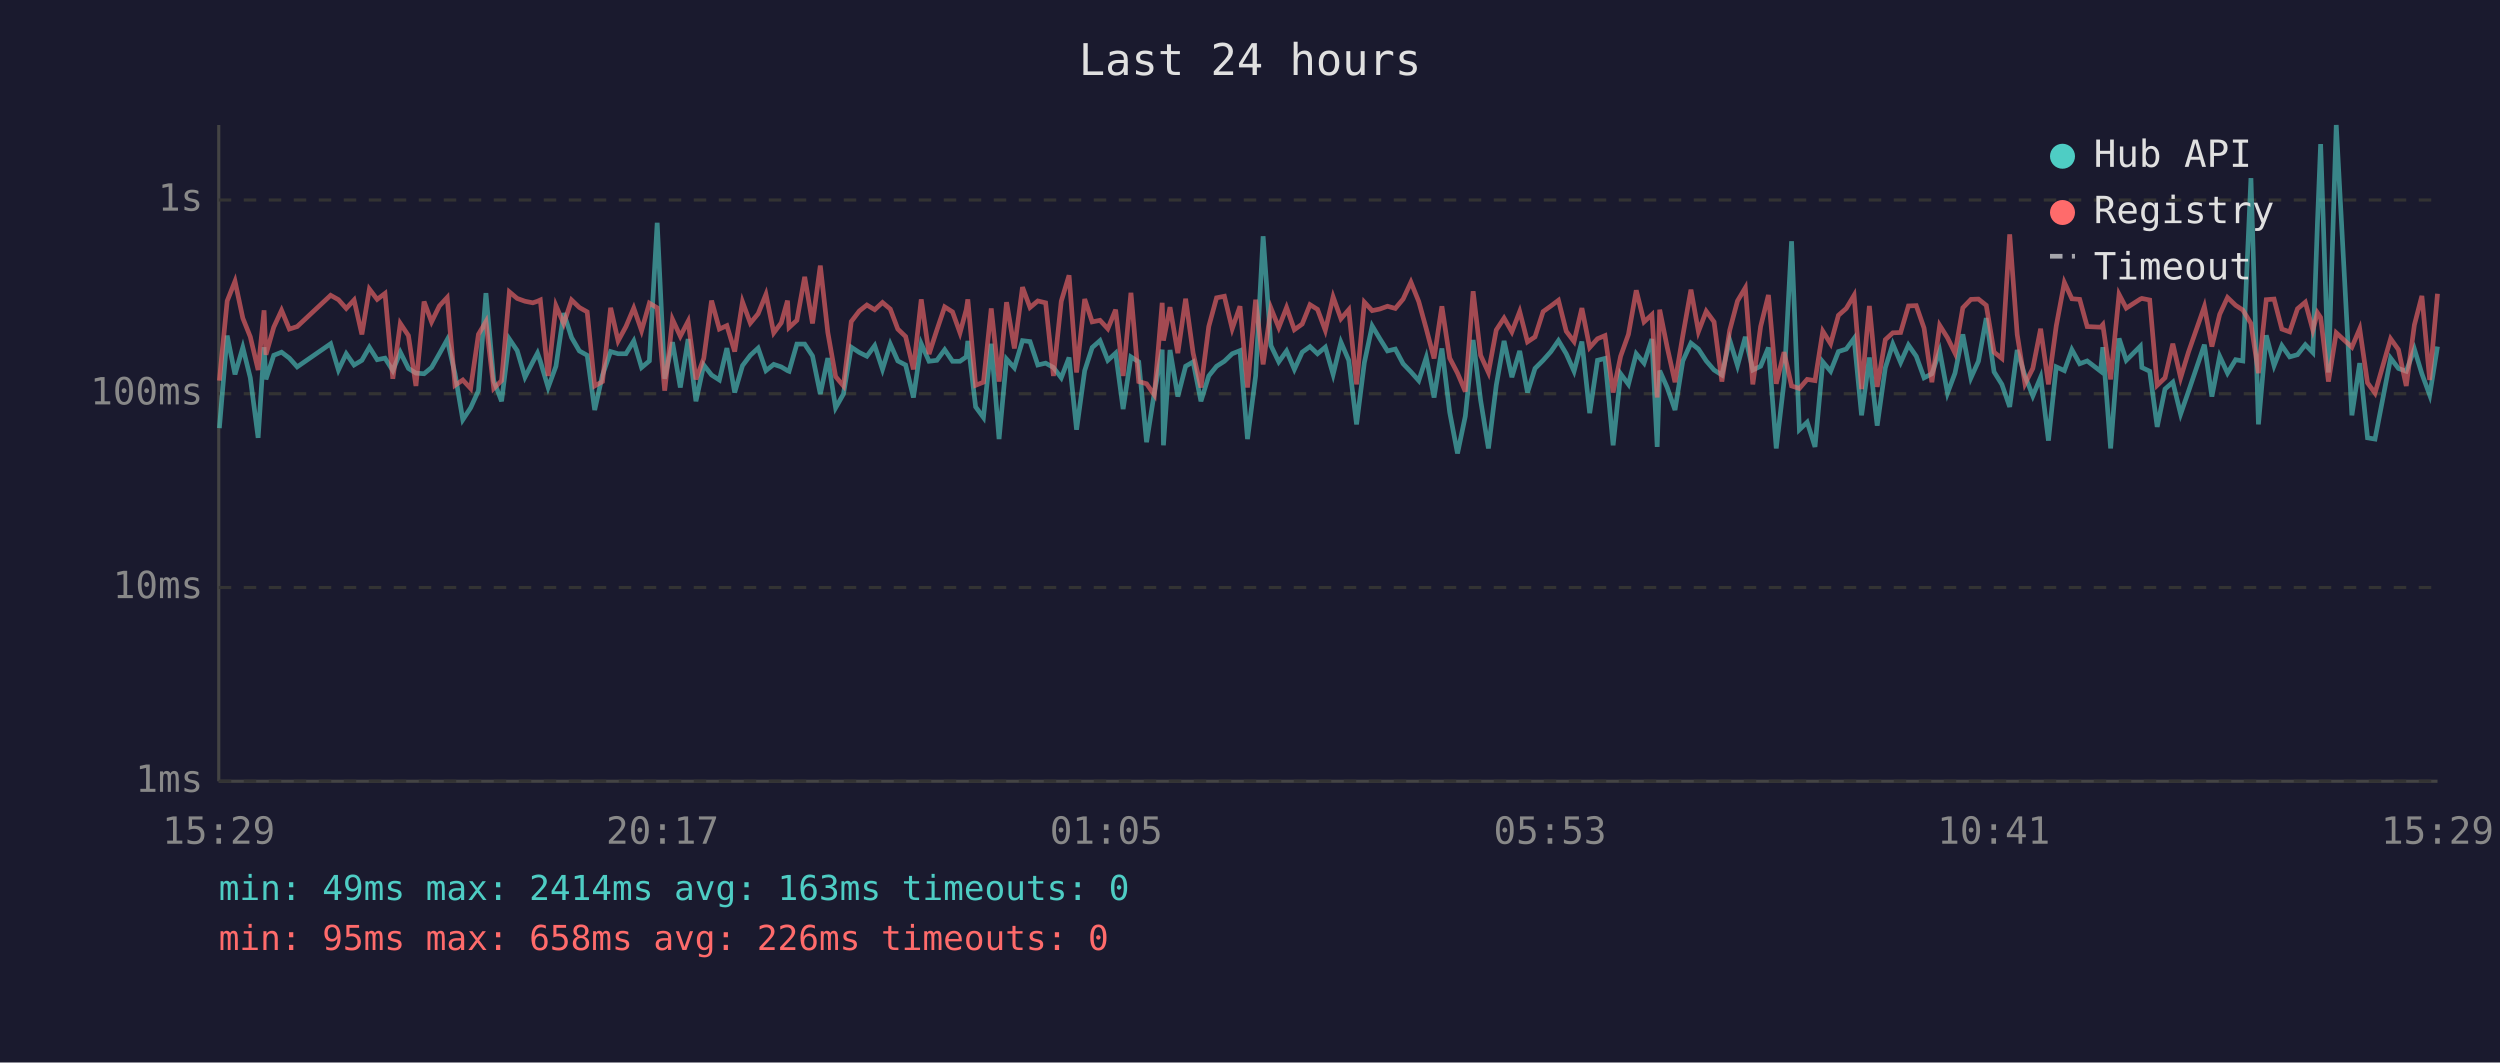
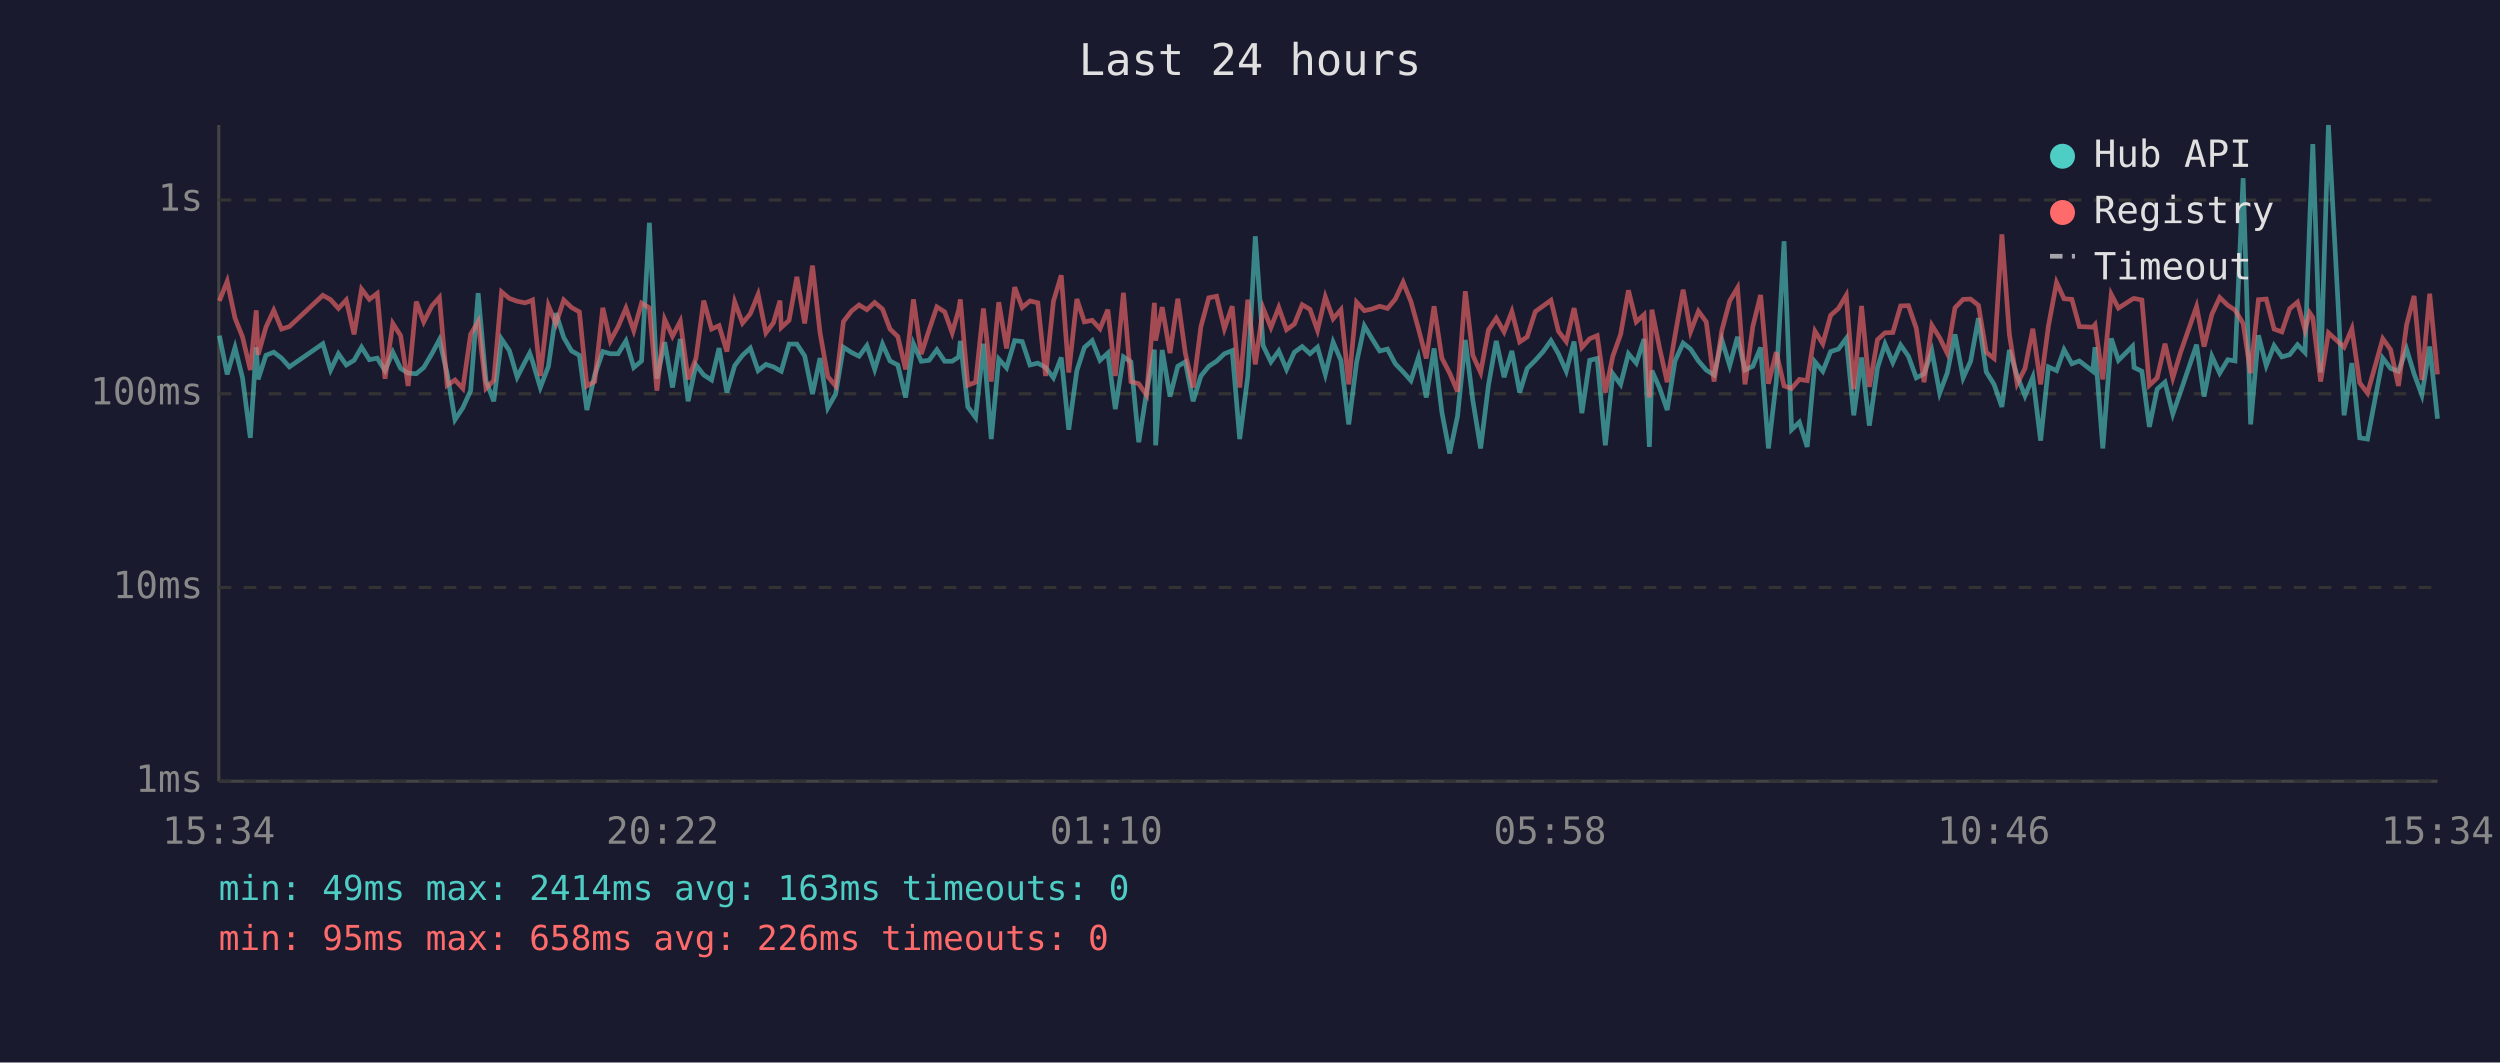
<svg xmlns="http://www.w3.org/2000/svg" viewBox="0 0 800 340" font-family="monospace" font-size="12">
  <rect width="800" height="340" fill="#1a1a2e" />
  <text x="400" y="24" fill="#e0e0e0" font-size="14" text-anchor="middle">Last 24 hours</text>
  <line x1="70" y1="40" x2="70" y2="250" stroke="#444" stroke-width="1" />
  <line x1="70" y1="250" x2="780" y2="250" stroke="#444" stroke-width="1" />
  <line x1="70" y1="250" x2="780" y2="250" stroke="#333" stroke-width="1" stroke-dasharray="4" />
  <text x="65" y="250" fill="#888" text-anchor="end" dominant-baseline="middle">1ms</text>
  <line x1="70" y1="188" x2="780" y2="188" stroke="#333" stroke-width="1" stroke-dasharray="4" />
  <text x="65" y="188" fill="#888" text-anchor="end" dominant-baseline="middle">10ms</text>
  <line x1="70" y1="126" x2="780" y2="126" stroke="#333" stroke-width="1" stroke-dasharray="4" />
  <text x="65" y="126" fill="#888" text-anchor="end" dominant-baseline="middle">100ms</text>
  <line x1="70" y1="64" x2="780" y2="64" stroke="#333" stroke-width="1" stroke-dasharray="4" />
  <text x="65" y="64" fill="#888" text-anchor="end" dominant-baseline="middle">1s</text>
-   <text x="70" y="270" fill="#888" text-anchor="middle">15:29</text>
-   <text x="212" y="270" fill="#888" text-anchor="middle">20:17</text>
-   <text x="354" y="270" fill="#888" text-anchor="middle">01:05</text>
-   <text x="496" y="270" fill="#888" text-anchor="middle">05:53</text>
-   <text x="638" y="270" fill="#888" text-anchor="middle">10:41</text>
-   <text x="780" y="270" fill="#888" text-anchor="middle">15:29</text>
-   <polyline points="70.2,137.0 72.7,107.4 75.2,119.8 77.7,111.2 80.1,120.9 82.6,140.1 84.5,111.1 85.1,121.4 87.6,113.7 90.1,112.7 92.6,114.6 95.1,117.4 105.8,110.0 108.3,118.4 110.8,113.2 113.3,116.8 115.8,115.3 118.2,111.1 120.7,115.1 123.2,114.6 125.7,118.6 128.1,112.7 130.7,117.9 133.1,119.4 135.7,119.6 138.1,117.6 140.6,113.2 143.1,108.7 145.6,119.6 148.1,134.3 150.6,130.5 153.1,125.0 155.5,93.8 158.0,121.8 160.5,128.4 163.0,108.5 165.5,112.2 168.0,120.7 170.5,115.8 172.0,113.0 172.9,115.6 175.4,124.0 177.9,117.2 180.4,100.2 182.9,108.0 185.4,112.3 187.9,113.7 190.3,131.2 192.8,120.0 195.4,112.5 197.8,113.2 200.3,113.2 202.8,109.1 205.3,117.6 207.8,115.5 210.3,71.3 212.7,121.2 215.2,109.5 217.7,124.0 220.2,108.5 222.7,128.4 225.2,116.8 227.7,120.0 230.2,121.6 232.6,111.4 235.1,125.6 237.6,117.0 240.1,113.7 242.6,111.4 245.1,118.6 247.6,116.6 250.0,117.4 252.0,118.6 252.5,118.8 255.0,110.1 257.5,110.1 260.0,113.9 262.5,126.1 264.9,114.6 267.4,130.5 269.9,126.1 272.4,111.1 275.0,112.8 277.4,114.0 279.9,110.6 282.4,118.2 284.9,110.1 287.3,115.5 289.8,116.8 292.3,127.2 294.8,110.0 297.3,115.6 299.8,115.3 302.3,111.9 304.8,115.6 307.2,115.6 309.2,114.2 309.7,109.1 312.2,130.2 314.7,133.6 317.2,110.0 319.7,140.5 322.1,114.9 324.6,117.7 327.2,109.0 329.6,109.3 332.1,116.8 334.6,116.2 337.1,117.6 339.6,120.9 342.1,114.4 344.5,137.5 347.1,118.6 349.5,111.2 352.0,109.0 354.5,115.3 357.0,113.0 359.4,130.9 361.9,114.2 364.4,115.8 366.9,141.5 369.4,125.6 371.9,111.9 372.3,142.5 374.4,112.0 376.9,126.9 379.4,117.2 381.8,115.8 384.3,128.4 386.8,120.3 389.3,117.2 391.8,115.6 394.3,113.2 396.8,112.2 399.2,140.5 401.8,120.3 404.2,75.6 406.7,110.6 409.2,115.8 411.7,112.3 414.2,118.2 416.7,112.7 419.2,110.9 421.6,113.2 424.1,111.1 426.6,119.8 429.1,109.5 431.6,115.3 434.1,135.8 436.6,116.0 439.1,104.3 441.5,108.3 444.0,112.3 446.5,111.7 449.0,116.4 451.5,119.0 454.0,121.8 456.4,114.4 458.9,127.2 461.4,111.5 463.9,131.9 466.4,145.1 468.9,133.2 471.4,108.8 473.8,128.1 476.3,143.5 478.8,123.3 481.3,109.1 483.8,120.7 486.3,112.3 488.8,125.6 491.2,117.9 493.8,115.3 496.3,112.5 498.7,109.0 501.2,113.2 503.7,118.8 506.2,109.3 508.7,132.2 511.2,115.3 513.6,114.7 516.2,142.5 518.6,119.6 521.1,123.0 523.6,113.2 526.1,116.2 528.6,108.5 530.3,143.0 531.1,118.6 533.5,124.0 536.0,131.2 538.5,115.5 541.1,109.8 543.5,111.7 546.0,115.5 548.5,118.4 551.0,120.0 553.5,108.8 556.0,117.0 558.5,107.8 560.9,118.4 563.4,117.2 565.9,111.2 568.4,143.5 570.9,122.1 573.3,77.2 575.8,137.5 578.3,135.1 580.8,143.0 583.3,115.8 585.8,118.8 588.3,112.5 590.8,111.7 593.3,108.3 595.7,132.9 598.2,114.4 600.7,136.2 603.3,117.7 605.7,110.1 608.2,116.0 610.7,110.4 613.2,114.0 615.7,120.9 618.2,119.6 620.7,112.3 623.2,125.8 625.6,119.4 628.1,107.0 630.7,120.9 633.1,115.6 635.6,101.8 638.1,119.0 640.6,123.0 643.1,130.2 645.5,112.0 648.0,120.3 650.5,126.7 653.0,120.7 655.5,141.0 658.0,117.4 660.6,118.6 663.0,111.9 665.5,116.4 667.9,115.5 672.2,118.8 672.9,111.1 675.4,143.5 678.1,108.3 680.4,115.3 684.9,110.8 685.4,117.6 687.9,118.8 690.3,136.6 692.8,124.5 695.3,122.3 697.8,132.5 700.3,125.3 705.4,110.3 707.8,126.9 710.3,114.0 712.8,119.4 715.4,115.1 717.7,115.5 720.3,57.0 722.7,135.8 725.2,107.3 727.7,117.0 730.2,110.6 732.7,114.2 735.2,113.5 737.7,110.3 740.1,112.8 741.6,70.9 742.6,46.1 745.1,119.2 747.6,40.0 752.6,132.9 755.1,116.2 757.6,140.1 760.0,140.5 765.0,114.6 767.5,117.9 770.0,118.8 772.6,111.7 775.0,119.6 777.5,126.4 780.0,110.9" fill="none" stroke="#4ecdc4" stroke-width="1.5" opacity="0.6" />
-   <polyline points="70.2,121.8 72.7,96.3 75.2,90.0 77.7,101.8 80.1,107.8 82.6,118.4 84.5,99.3 85.1,113.5 87.6,104.7 90.1,99.3 92.6,105.3 95.1,104.5 105.8,94.5 108.3,95.9 110.8,98.7 113.3,96.0 115.8,107.0 118.2,92.5 120.7,95.8 123.2,93.9 125.7,121.2 128.1,103.5 130.7,107.4 133.1,123.5 135.7,96.5 138.1,103.0 140.6,97.9 143.1,95.2 145.6,123.3 148.1,121.6 150.6,124.3 153.1,107.0 155.5,102.9 158.0,124.3 160.5,121.8 163.0,93.4 165.5,95.5 168.0,96.4 170.5,96.9 172.0,96.4 172.9,96.0 175.4,120.3 177.9,97.8 180.4,103.6 182.9,96.0 185.4,98.4 187.9,99.8 190.3,123.5 192.8,122.1 195.4,98.5 197.8,109.1 200.3,104.5 202.8,98.6 205.3,105.8 207.8,97.0 210.3,98.5 212.7,125.0 215.2,102.2 217.7,107.6 220.2,102.8 222.7,121.4 225.2,114.7 227.7,96.2 230.2,105.3 232.6,104.2 235.1,112.5 237.6,96.6 240.1,103.4 242.6,100.4 245.1,94.2 247.6,106.5 250.0,103.3 252.0,96.2 252.5,104.8 255.0,102.5 257.5,88.6 260.0,103.5 262.5,85.0 264.9,106.4 267.4,120.5 269.9,123.5 272.4,102.9 275.0,99.5 277.4,97.6 279.9,99.1 282.4,96.8 284.9,98.9 287.3,105.3 289.8,107.7 292.3,118.2 294.8,95.8 297.3,113.3 299.8,105.6 302.3,98.2 304.8,99.8 307.2,106.5 309.2,99.1 309.7,95.8 312.2,123.3 314.7,122.3 317.2,98.7 319.7,122.1 322.1,96.7 324.6,111.5 327.2,91.9 329.6,98.4 332.1,96.3 334.6,96.9 337.1,120.3 339.6,96.4 342.1,88.1 344.5,119.2 347.1,95.7 349.5,103.0 352.0,102.5 354.5,105.2 357.0,99.1 359.4,120.3 361.9,93.7 364.4,122.1 366.9,122.8 369.4,126.4 371.9,96.9 372.3,109.0 374.4,98.3 376.9,113.0 379.4,95.6 381.8,113.0 384.3,124.0 386.8,104.5 389.3,95.3 391.8,94.8 394.3,105.2 396.8,98.0 399.2,124.0 401.8,95.9 404.2,116.6 406.7,98.6 409.2,104.8 411.7,98.4 414.2,105.5 416.7,103.7 419.2,97.5 421.6,99.0 424.1,105.7 426.6,95.0 429.1,102.0 431.6,99.1 434.1,123.0 436.6,96.7 439.1,99.4 441.5,98.9 444.0,98.0 446.5,98.7 449.0,95.7 451.5,90.3 454.0,96.5 456.4,105.2 458.9,114.7 461.4,98.0 463.9,114.6 466.4,119.4 468.9,125.3 471.4,93.2 473.8,113.7 476.3,119.2 478.8,105.6 481.3,101.8 483.8,106.2 486.3,99.7 488.8,109.4 491.2,107.8 493.8,99.7 496.3,97.9 498.7,96.1 501.2,106.0 503.7,109.3 506.2,98.6 508.7,111.2 511.2,108.4 513.6,107.4 516.2,125.6 518.6,114.0 521.1,107.0 523.6,92.9 526.1,103.0 528.6,100.7 530.3,127.2 531.1,99.1 533.5,111.1 536.0,122.3 538.5,107.4 541.1,92.7 543.5,106.1 546.0,99.6 548.5,103.0 551.0,122.1 553.5,105.7 556.0,96.3 558.5,92.1 560.9,123.0 563.4,104.5 565.9,94.4 568.4,122.8 570.9,112.7 573.3,123.5 575.8,124.3 578.3,121.4 580.8,121.8 583.3,106.0 585.8,110.0 588.3,100.9 590.8,98.7 593.3,94.5 595.7,124.5 598.2,97.9 600.7,123.8 603.3,108.7 605.7,106.5 608.2,106.4 610.7,97.9 613.2,97.8 615.7,105.0 618.2,122.3 620.7,104.1 623.2,108.1 625.6,113.0 628.1,98.5 630.7,95.8 633.1,95.7 635.6,97.7 638.1,112.7 640.6,114.7 643.1,75.0 645.5,107.0 648.0,122.8 650.5,117.9 653.0,105.2 655.5,123.0 658.0,104.3 660.6,90.4 663.0,95.6 665.5,95.8 667.9,104.5 672.2,104.7 672.9,103.9 675.4,121.4 678.1,94.2 680.4,98.6 684.9,95.7 685.4,95.5 687.9,96.0 690.3,123.3 692.8,120.9 695.3,110.0 697.8,120.9 700.3,112.7 705.4,98.1 707.8,110.9 710.3,100.6 712.8,95.2 715.4,97.7 717.7,99.2 720.3,103.5 722.7,119.4 725.2,95.9 727.7,95.7 730.2,105.3 732.7,106.2 735.2,98.8 737.7,96.7 740.1,105.6 741.6,100.1 742.6,101.6 745.1,122.1 747.6,106.5 752.6,111.1 755.1,105.2 757.6,122.5 760.0,125.8 765.0,108.4 767.5,111.9 770.0,123.5 772.6,104.0 775.0,94.7 777.5,121.6 780.0,94.0" fill="none" stroke="#ff6b6b" stroke-width="1.5" opacity="0.6" />
+   <text x="70" y="270" fill="#888" text-anchor="middle">15:34</text>
+   <text x="212" y="270" fill="#888" text-anchor="middle">20:22</text>
+   <text x="354" y="270" fill="#888" text-anchor="middle">01:10</text>
+   <text x="496" y="270" fill="#888" text-anchor="middle">05:58</text>
+   <text x="638" y="270" fill="#888" text-anchor="middle">10:46</text>
+   <text x="780" y="270" fill="#888" text-anchor="middle">15:34</text>
+   <polyline points="70.2,107.4 72.7,119.8 75.2,111.2 77.6,120.9 80.1,140.1 82.0,111.1 82.6,121.4 85.1,113.7 87.6,112.7 90.1,114.6 92.6,117.4 103.3,110.0 105.8,118.4 108.3,113.2 110.8,116.8 113.3,115.3 115.7,111.1 118.2,115.1 120.7,114.6 123.2,118.6 125.7,112.7 128.2,117.9 130.6,119.4 133.2,119.6 135.6,117.6 138.2,113.2 140.6,108.7 143.1,119.6 145.6,134.3 148.1,130.5 150.6,125.0 153.0,93.8 155.5,121.8 158.0,128.4 160.5,108.5 163.0,112.2 165.5,120.7 168.0,115.8 169.5,113.0 170.4,115.6 172.9,124.0 175.5,117.2 177.9,100.2 180.4,108.0 182.9,112.3 185.4,113.7 187.8,131.2 190.3,120.0 192.9,112.5 195.3,113.2 197.8,113.2 200.3,109.1 202.8,117.6 205.3,115.5 207.8,71.3 210.2,121.2 212.7,109.5 215.2,124.0 217.7,108.5 220.2,128.4 222.7,116.8 225.2,120.0 227.7,121.6 230.1,111.4 232.6,125.6 235.1,117.0 237.6,113.7 240.1,111.4 242.6,118.6 245.1,116.6 247.5,117.4 249.6,118.6 250.0,118.8 252.5,110.1 255.0,110.1 257.5,113.9 260.0,126.1 262.4,114.6 264.9,130.5 267.4,126.1 269.9,111.1 272.5,112.8 274.9,114.0 277.4,110.6 279.9,118.2 282.4,110.1 284.8,115.5 287.3,116.8 289.8,127.2 292.3,110.0 294.8,115.6 297.3,115.3 299.8,111.9 302.3,115.6 304.7,115.6 306.8,114.2 307.3,109.1 309.7,130.2 312.2,133.6 314.7,110.0 317.2,140.5 319.6,114.9 322.1,117.7 324.7,109.0 327.1,109.3 329.6,116.8 332.1,116.2 334.6,117.6 337.1,120.9 339.6,114.4 342.0,137.5 344.6,118.6 347.0,111.2 349.5,109.0 352.0,115.3 354.5,113.0 356.9,130.9 359.5,114.2 361.9,115.8 364.4,141.5 366.9,125.6 369.4,111.9 369.8,142.5 371.9,112.0 374.4,126.9 376.9,117.2 379.3,115.8 381.8,128.4 384.3,120.3 386.8,117.2 389.3,115.6 391.8,113.2 394.3,112.2 396.7,140.5 399.3,120.3 401.7,75.6 404.2,110.6 406.7,115.8 409.2,112.3 411.7,118.2 414.2,112.7 416.7,110.9 419.2,113.2 421.6,111.1 424.1,119.8 426.6,109.5 429.1,115.3 431.6,135.8 434.1,116.0 436.6,104.3 439.0,108.3 441.5,112.3 444.0,111.7 446.5,116.4 449.0,119.0 451.5,121.8 453.9,114.4 456.4,127.2 458.9,111.5 461.4,131.9 463.9,145.1 466.4,133.2 468.9,108.8 471.3,128.1 473.8,143.5 476.3,123.3 478.8,109.1 481.3,120.7 483.8,112.3 486.3,125.6 488.7,117.9 491.3,115.3 493.8,112.5 496.3,109.0 498.7,113.2 501.2,118.8 503.7,109.3 506.2,132.2 508.7,115.3 511.1,114.7 513.7,142.5 516.1,119.6 518.6,123.0 521.1,113.2 523.6,116.2 526.1,108.5 527.8,143.0 528.6,118.6 531.0,124.0 533.5,131.2 536.0,115.5 538.6,109.8 541.0,111.7 543.5,115.5 546.0,118.4 548.5,120.0 551.0,108.8 553.5,117.0 556.0,107.8 558.4,118.4 560.9,117.2 563.4,111.2 565.9,143.5 568.4,122.1 570.9,77.2 573.3,137.5 575.8,135.1 578.3,143.0 580.8,115.8 583.3,118.8 585.8,112.5 588.3,111.7 590.8,108.3 593.2,132.9 595.7,114.4 598.2,136.2 600.8,117.7 603.2,110.1 605.7,116.0 608.2,110.4 610.7,114.0 613.2,120.9 615.7,119.6 618.2,112.3 620.7,125.8 623.1,119.4 625.6,107.0 628.2,120.9 630.6,115.6 633.1,101.8 635.6,119.0 638.1,123.0 640.6,130.2 643.0,112.0 645.5,120.3 648.0,126.7 650.5,120.7 653.0,141.0 655.5,117.4 658.1,118.6 660.5,111.9 663.0,116.4 665.4,115.5 669.7,118.8 670.4,111.1 672.9,143.5 675.6,108.3 677.9,115.3 682.4,110.8 682.9,117.6 685.4,118.8 687.8,136.6 690.3,124.5 692.8,122.3 695.3,132.5 697.8,125.3 702.9,110.3 705.3,126.9 707.8,114.0 710.3,119.4 712.9,115.1 715.2,115.5 717.8,57.0 720.2,135.8 722.7,107.3 725.2,117.0 727.7,110.6 730.2,114.2 732.7,113.5 735.2,110.3 737.6,112.8 739.1,70.9 740.1,46.1 742.6,119.2 745.1,40.0 750.1,132.9 752.6,116.2 755.1,140.1 757.6,140.5 762.5,114.6 765.0,117.9 767.5,118.8 770.1,111.7 772.5,119.6 775.0,126.4 777.5,110.9 780.0,134.0" fill="none" stroke="#4ecdc4" stroke-width="1.5" opacity="0.6" />
+   <polyline points="70.2,96.3 72.7,90.0 75.2,101.8 77.6,107.8 80.1,118.4 82.0,99.3 82.6,113.5 85.1,104.7 87.6,99.3 90.1,105.3 92.6,104.5 103.3,94.5 105.8,95.9 108.3,98.7 110.8,96.0 113.3,107.0 115.7,92.5 118.2,95.8 120.7,93.9 123.2,121.2 125.7,103.5 128.2,107.4 130.6,123.5 133.2,96.5 135.6,103.0 138.2,97.9 140.6,95.2 143.1,123.3 145.6,121.6 148.1,124.3 150.6,107.0 153.0,102.9 155.5,124.3 158.0,121.8 160.5,93.4 163.0,95.5 165.5,96.4 168.0,96.9 169.5,96.4 170.4,96.0 172.9,120.3 175.5,97.8 177.9,103.6 180.4,96.0 182.9,98.4 185.4,99.8 187.8,123.5 190.3,122.1 192.9,98.5 195.3,109.1 197.8,104.5 200.3,98.6 202.8,105.8 205.3,97.0 207.8,98.5 210.2,125.0 212.7,102.2 215.2,107.6 217.7,102.8 220.2,121.4 222.7,114.7 225.2,96.2 227.7,105.3 230.1,104.2 232.6,112.5 235.1,96.6 237.6,103.4 240.1,100.4 242.6,94.2 245.1,106.5 247.5,103.3 249.6,96.2 250.0,104.8 252.5,102.5 255.0,88.6 257.5,103.5 260.0,85.0 262.4,106.4 264.9,120.5 267.4,123.5 269.9,102.9 272.5,99.5 274.9,97.6 277.4,99.1 279.9,96.8 282.4,98.9 284.8,105.3 287.3,107.7 289.8,118.2 292.3,95.8 294.8,113.3 297.3,105.6 299.8,98.2 302.3,99.8 304.7,106.5 306.8,99.1 307.3,95.8 309.7,123.3 312.2,122.3 314.7,98.7 317.2,122.1 319.6,96.7 322.1,111.5 324.7,91.9 327.1,98.4 329.6,96.3 332.1,96.9 334.6,120.3 337.1,96.4 339.6,88.1 342.0,119.2 344.6,95.7 347.0,103.0 349.5,102.5 352.0,105.2 354.5,99.1 356.9,120.3 359.5,93.7 361.9,122.1 364.4,122.8 366.9,126.4 369.4,96.9 369.8,109.0 371.9,98.3 374.4,113.0 376.9,95.6 379.3,113.0 381.8,124.0 384.3,104.5 386.8,95.3 389.3,94.8 391.8,105.2 394.3,98.0 396.7,124.0 399.3,95.9 401.7,116.6 404.2,98.6 406.7,104.8 409.2,98.4 411.7,105.5 414.2,103.7 416.7,97.5 419.2,99.0 421.6,105.7 424.1,95.0 426.6,102.0 429.1,99.1 431.6,123.0 434.1,96.7 436.6,99.4 439.0,98.9 441.5,98.0 444.0,98.7 446.5,95.7 449.0,90.3 451.5,96.5 453.9,105.2 456.4,114.7 458.9,98.0 461.4,114.6 463.9,119.4 466.4,125.3 468.9,93.2 471.3,113.7 473.8,119.2 476.3,105.6 478.8,101.8 481.3,106.2 483.8,99.7 486.3,109.4 488.7,107.8 491.3,99.7 493.8,97.9 496.3,96.1 498.7,106.0 501.2,109.3 503.7,98.6 506.2,111.2 508.7,108.4 511.1,107.4 513.7,125.6 516.1,114.0 518.6,107.0 521.1,92.9 523.6,103.0 526.1,100.7 527.8,127.2 528.6,99.1 531.0,111.1 533.5,122.3 536.0,107.4 538.6,92.7 541.0,106.1 543.5,99.6 546.0,103.0 548.5,122.1 551.0,105.7 553.5,96.3 556.0,92.1 558.4,123.0 560.9,104.5 563.4,94.4 565.9,122.8 568.4,112.7 570.9,123.5 573.3,124.3 575.8,121.4 578.3,121.8 580.8,106.0 583.3,110.0 585.8,100.9 588.3,98.7 590.8,94.5 593.2,124.5 595.7,97.9 598.2,123.8 600.8,108.7 603.2,106.5 605.7,106.4 608.2,97.9 610.7,97.8 613.2,105.0 615.7,122.3 618.2,104.1 620.7,108.1 623.1,113.0 625.6,98.5 628.2,95.8 630.6,95.7 633.1,97.7 635.6,112.7 638.1,114.7 640.6,75.0 643.0,107.0 645.5,122.8 648.0,117.9 650.5,105.2 653.0,123.0 655.5,104.3 658.1,90.4 660.5,95.6 663.0,95.8 665.4,104.5 669.7,104.7 670.4,103.9 672.9,121.4 675.6,94.2 677.9,98.6 682.4,95.7 682.9,95.5 685.4,96.0 687.8,123.3 690.3,120.9 692.8,110.0 695.3,120.9 697.8,112.7 702.9,98.1 705.3,110.9 707.8,100.6 710.3,95.2 712.9,97.7 715.2,99.2 717.8,103.5 720.2,119.4 722.7,95.9 725.2,95.7 727.7,105.3 730.2,106.2 732.7,98.8 735.2,96.7 737.6,105.6 739.1,100.1 740.1,101.6 742.6,122.1 745.1,106.5 750.1,111.1 752.6,105.2 755.1,122.5 757.6,125.8 762.5,108.4 765.0,111.9 767.5,123.5 770.1,104.0 772.5,94.7 775.0,121.6 777.5,94.0 780.0,119.8" fill="none" stroke="#ff6b6b" stroke-width="1.5" opacity="0.6" />
  <circle cx="660" cy="50" r="4" fill="#4ecdc4" />
  <text x="670" y="50" fill="#e0e0e0" dominant-baseline="middle">Hub API</text>
  <circle cx="660" cy="68" r="4" fill="#ff6b6b" />
  <text x="670" y="68" fill="#e0e0e0" dominant-baseline="middle">Registry</text>
  <line x1="656" y1="82" x2="664" y2="82" stroke="#e0e0e0" stroke-width="1.5" stroke-dasharray="4,3" opacity="0.7" />
  <text x="670" y="86" fill="#e0e0e0" dominant-baseline="middle">Timeout</text>
  <text x="70" y="288" fill="#4ecdc4" font-size="11">min: 49ms  max: 2414ms  avg: 163ms  timeouts: 0</text>
  <text x="70" y="304" fill="#ff6b6b" font-size="11">min: 95ms  max: 658ms  avg: 226ms  timeouts: 0</text>
</svg>
